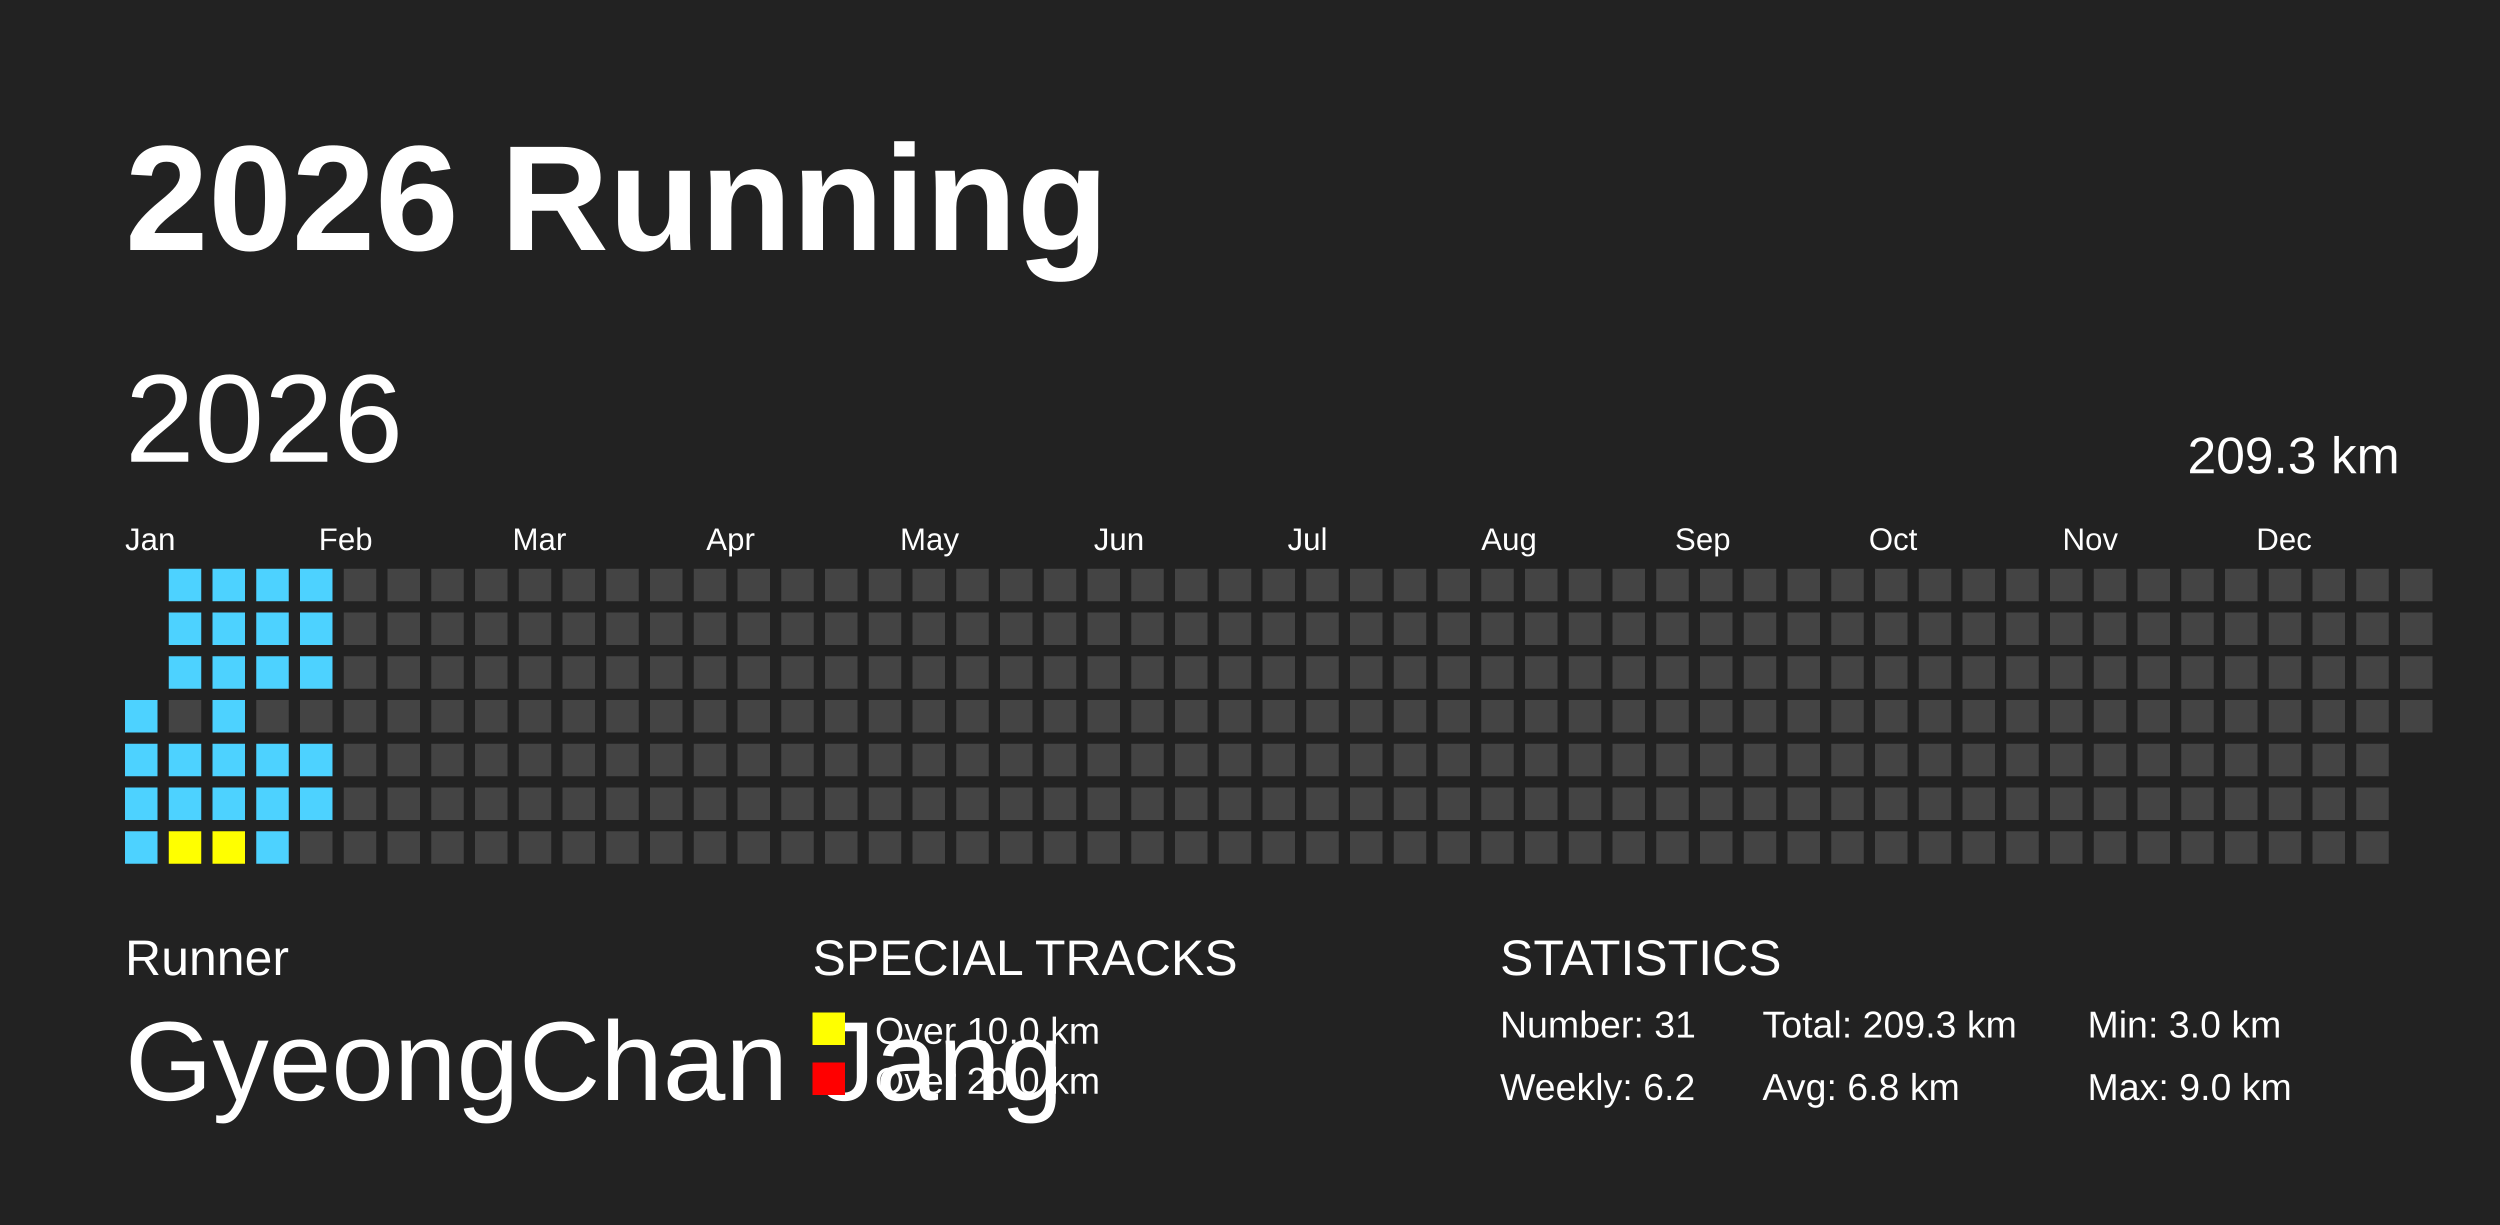
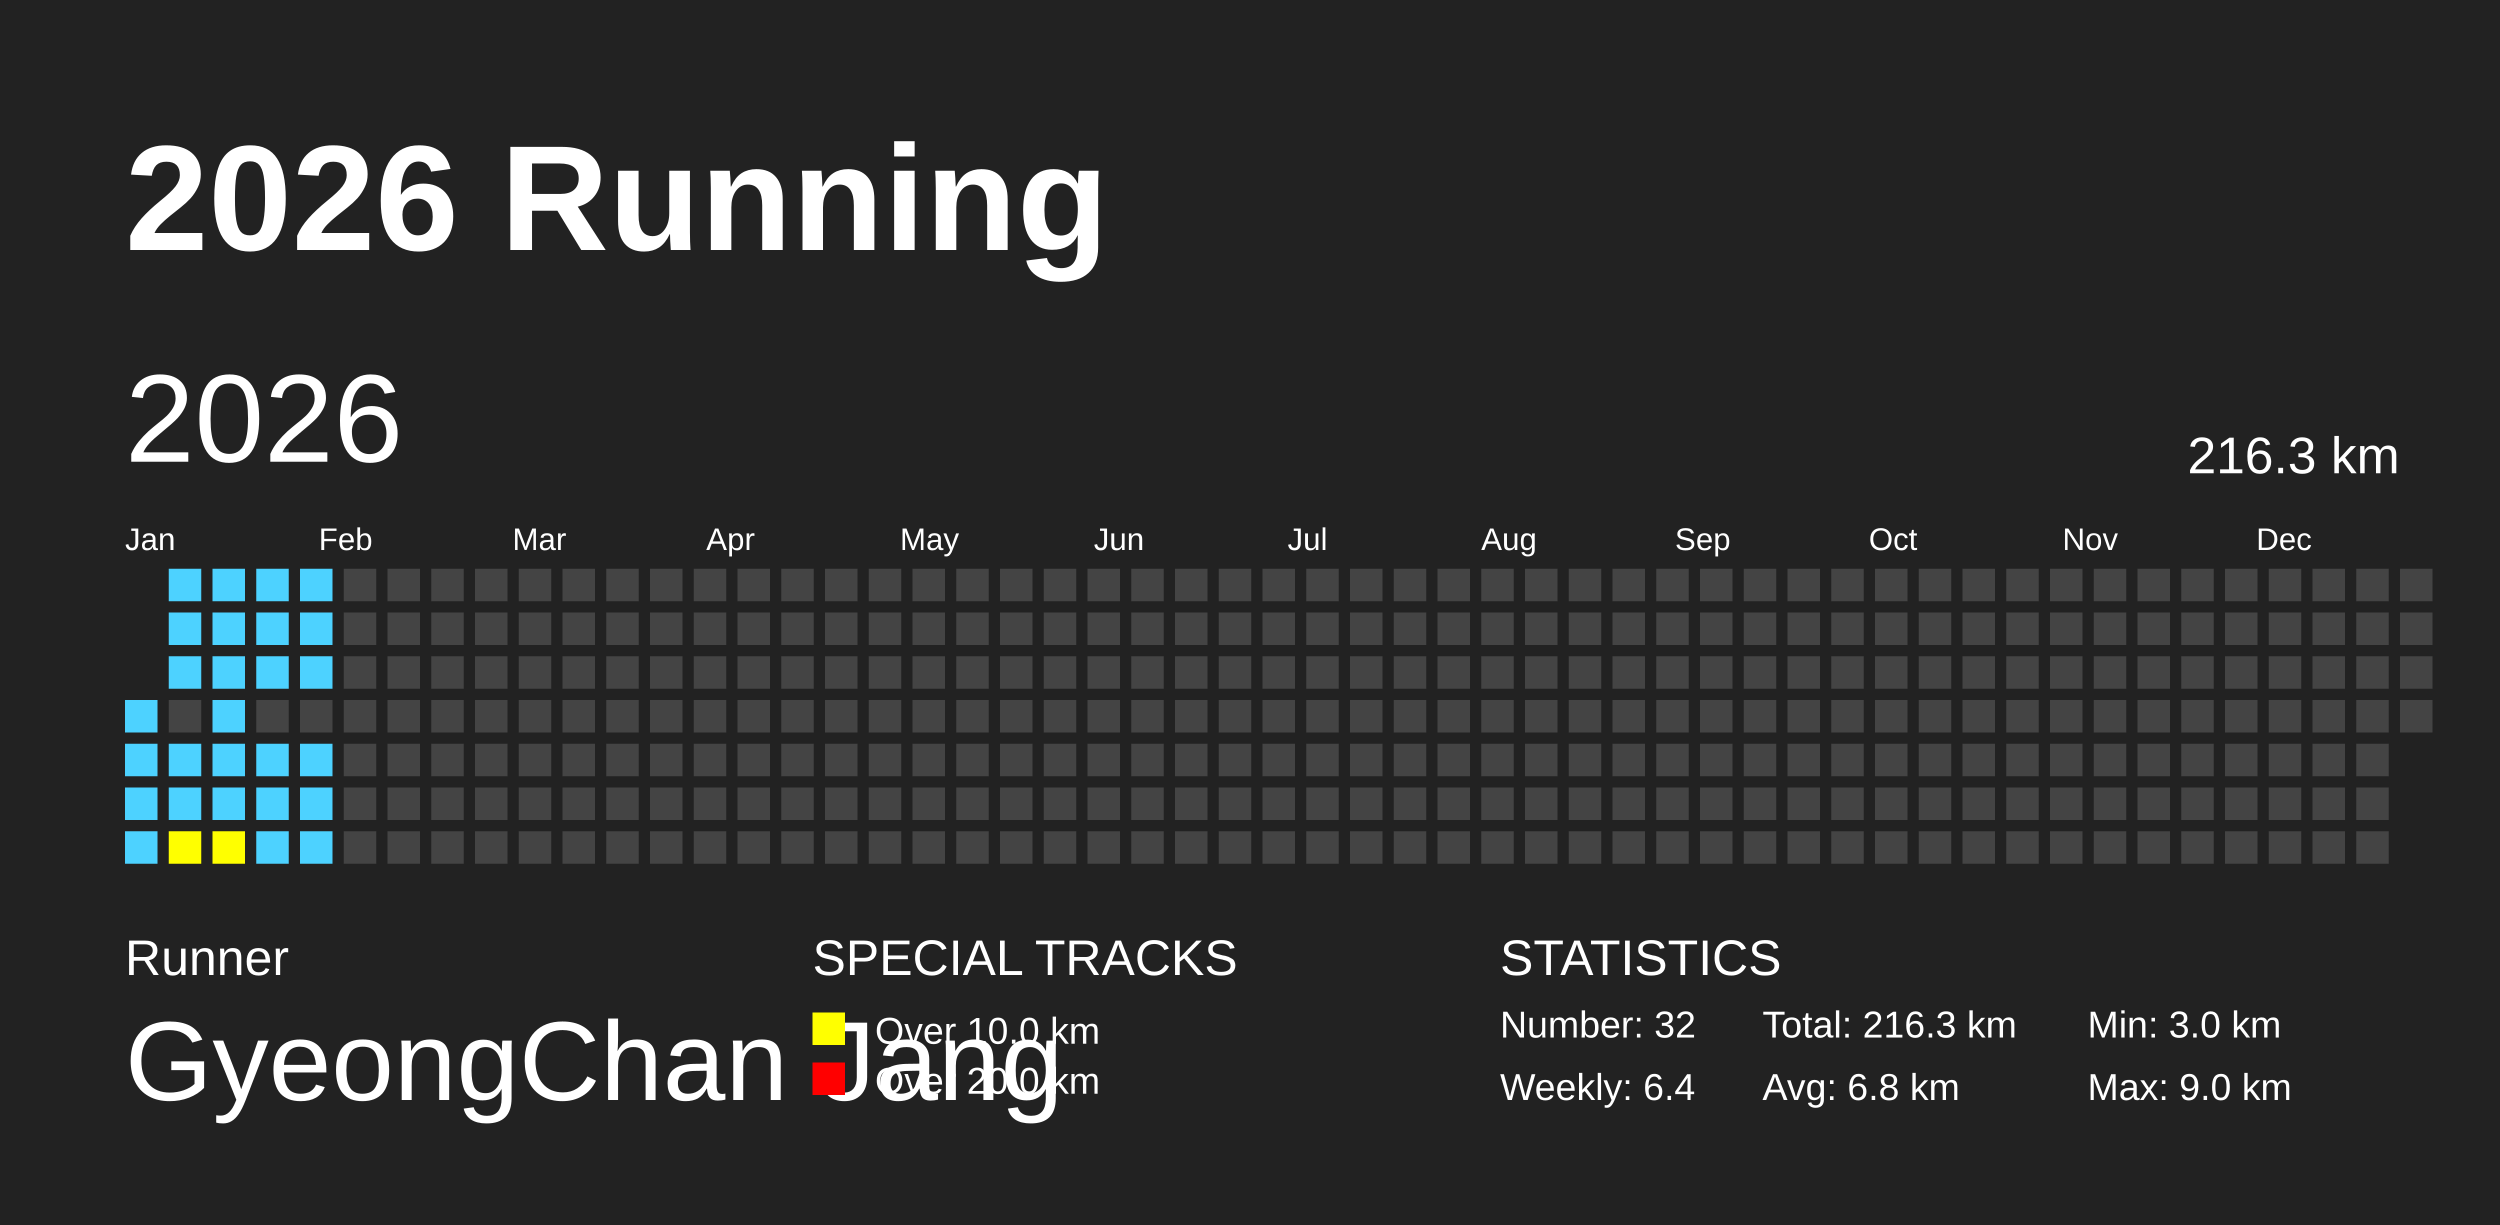
<svg xmlns="http://www.w3.org/2000/svg" baseProfile="full" height="98mm" version="1.1" viewBox="0,0,200,98" width="200mm">
  <defs />
  <rect fill="#222222" height="98" width="200" x="0" y="0" />
  <text fill="#FFFFFF" style="font-size:12px; font-family:Arial; font-weight:bold;" x="10" y="20">2026 Running</text>
  <text fill="#FFFFFF" style="font-size:4px; font-family:Arial" x="10" y="78">Runner</text>
  <text fill="#FFFFFF" style="font-size:9px; font-family:Arial" x="10" y="88">GyeongChan Jang</text>
  <text fill="#FFFFFF" style="font-size:4px; font-family:Arial" x="65" y="78">SPECIAL TRACKS</text>
  <rect fill="yellow" height="2.6" width="2.6" x="65" y="81" />
  <text fill="#FFFFFF" style="font-size:3px; font-family:Arial" x="70" y="83.5">Over 10.0 km</text>
  <rect fill="red" height="2.6" width="2.6" x="65" y="85" />
  <text fill="#FFFFFF" style="font-size:3px; font-family:Arial" x="70" y="87.5">Over 20.0 km</text>
  <text fill="#FFFFFF" style="font-size:4px; font-family:Arial" x="120" y="78">STATISTICS</text>
-   <text fill="#FFFFFF" style="font-size:3px; font-family:Arial" x="120" y="83">Number: 31</text>
-   <text fill="#FFFFFF" style="font-size:3px; font-family:Arial" x="120" y="88">Weekly: 6.2</text>
-   <text fill="#FFFFFF" style="font-size:3px; font-family:Arial" x="141" y="83">Total: 209.3 km</text>
+   <text fill="#FFFFFF" style="font-size:3px; font-family:Arial" x="120" y="83">Number: 32</text>
+   <text fill="#FFFFFF" style="font-size:3px; font-family:Arial" x="120" y="88">Weekly: 6.4</text>
+   <text fill="#FFFFFF" style="font-size:3px; font-family:Arial" x="141" y="83">Total: 216.3 km</text>
  <text fill="#FFFFFF" style="font-size:3px; font-family:Arial" x="141" y="88">Avg: 6.8 km</text>
  <text fill="#FFFFFF" style="font-size:3px; font-family:Arial" x="167" y="83">Min: 3.0 km</text>
  <text fill="#FFFFFF" style="font-size:3px; font-family:Arial" x="167" y="88">Max: 9.0 km</text>
  <text dominant-baseline="hanging" fill="#FFFFFF" style="font-size:10.0px; font-family:Arial;" x="10" y="30">2026</text>
-   <text dominant-baseline="hanging" fill="#FFFFFF" style="font-size:4.125px; font-family:Arial;" x="175" y="35">209.3 km</text>
+   <text dominant-baseline="hanging" fill="#FFFFFF" style="font-size:4.125px; font-family:Arial;" x="175" y="35">216.3 km</text>
  <text fill="#FFFFFF" style="font-size:2.5px; font-family:Arial" x="10.0" y="44">Jan</text>
  <text fill="#FFFFFF" style="font-size:2.5px; font-family:Arial" x="25.5" y="44">Feb</text>
  <text fill="#FFFFFF" style="font-size:2.5px; font-family:Arial" x="41.0" y="44">Mar</text>
  <text fill="#FFFFFF" style="font-size:2.5px; font-family:Arial" x="56.5" y="44">Apr</text>
  <text fill="#FFFFFF" style="font-size:2.5px; font-family:Arial" x="72.0" y="44">May</text>
  <text fill="#FFFFFF" style="font-size:2.5px; font-family:Arial" x="87.5" y="44">Jun</text>
  <text fill="#FFFFFF" style="font-size:2.5px; font-family:Arial" x="103.0" y="44">Jul</text>
  <text fill="#FFFFFF" style="font-size:2.5px; font-family:Arial" x="118.5" y="44">Aug</text>
  <text fill="#FFFFFF" style="font-size:2.5px; font-family:Arial" x="134.0" y="44">Sep</text>
  <text fill="#FFFFFF" style="font-size:2.5px; font-family:Arial" x="149.5" y="44">Oct</text>
  <text fill="#FFFFFF" style="font-size:2.5px; font-family:Arial" x="165.0" y="44">Nov</text>
  <text fill="#FFFFFF" style="font-size:2.5px; font-family:Arial" x="180.5" y="44">Dec</text>
  <rect fill="#4DD2FF" height="2.6" width="2.6" x="10.0" y="56.0" />
  <rect fill="#4DD2FF" height="2.6" width="2.6" x="10.0" y="59.5" />
  <rect fill="#4DD2FF" height="2.6" width="2.6" x="10.0" y="63.0" />
  <rect fill="#4DD2FF" height="2.6" width="2.6" x="10.0" y="66.5" />
  <rect fill="#4DD2FF" height="2.6" width="2.6" x="13.5" y="45.5" />
  <rect fill="#4DD2FF" height="2.6" width="2.6" x="13.5" y="49.0" />
  <rect fill="#4DD2FF" height="2.6" width="2.6" x="13.5" y="52.5" />
  <rect fill="#444444" height="2.6" width="2.6" x="13.5" y="56.0" />
  <rect fill="#4DD2FF" height="2.6" width="2.6" x="13.5" y="59.5" />
  <rect fill="#4DD2FF" height="2.6" width="2.6" x="13.5" y="63.0" />
  <rect fill="yellow" height="2.6" width="2.6" x="13.5" y="66.5" />
  <rect fill="#4DD2FF" height="2.6" width="2.6" x="17.0" y="45.5" />
  <rect fill="#4DD2FF" height="2.6" width="2.6" x="17.0" y="49.0" />
  <rect fill="#4DD2FF" height="2.6" width="2.6" x="17.0" y="52.5" />
  <rect fill="#4DD2FF" height="2.6" width="2.6" x="17.0" y="56.0" />
  <rect fill="#4DD2FF" height="2.6" width="2.6" x="17.0" y="59.5" />
  <rect fill="#4DD2FF" height="2.6" width="2.6" x="17.0" y="63.0" />
  <rect fill="yellow" height="2.6" width="2.6" x="17.0" y="66.5" />
  <rect fill="#4DD2FF" height="2.6" width="2.6" x="20.5" y="45.5" />
  <rect fill="#4DD2FF" height="2.6" width="2.6" x="20.5" y="49.0" />
  <rect fill="#4DD2FF" height="2.6" width="2.6" x="20.5" y="52.5" />
  <rect fill="#444444" height="2.6" width="2.6" x="20.5" y="56.0" />
  <rect fill="#4DD2FF" height="2.6" width="2.6" x="20.5" y="59.5" />
  <rect fill="#4DD2FF" height="2.6" width="2.6" x="20.5" y="63.0" />
  <rect fill="#4DD2FF" height="2.6" width="2.6" x="20.5" y="66.5" />
  <rect fill="#4DD2FF" height="2.6" width="2.6" x="24.0" y="45.5" />
  <rect fill="#4DD2FF" height="2.6" width="2.6" x="24.0" y="49.0" />
  <rect fill="#4DD2FF" height="2.6" width="2.6" x="24.0" y="52.5" />
  <rect fill="#444444" height="2.6" width="2.6" x="24.0" y="56.0" />
  <rect fill="#4DD2FF" height="2.6" width="2.6" x="24.0" y="59.5" />
  <rect fill="#4DD2FF" height="2.6" width="2.6" x="24.0" y="63.0" />
-   <rect fill="#444444" height="2.6" width="2.6" x="24.0" y="66.5" />
+   <rect fill="#4DD2FF" height="2.6" width="2.6" x="24.0" y="66.5" />
  <rect fill="#444444" height="2.6" width="2.6" x="27.5" y="45.5" />
  <rect fill="#444444" height="2.6" width="2.6" x="27.5" y="49.0" />
  <rect fill="#444444" height="2.6" width="2.6" x="27.5" y="52.5" />
  <rect fill="#444444" height="2.6" width="2.6" x="27.5" y="56.0" />
  <rect fill="#444444" height="2.6" width="2.6" x="27.5" y="59.5" />
  <rect fill="#444444" height="2.6" width="2.6" x="27.5" y="63.0" />
  <rect fill="#444444" height="2.6" width="2.6" x="27.5" y="66.5" />
  <rect fill="#444444" height="2.6" width="2.6" x="31.0" y="45.5" />
  <rect fill="#444444" height="2.6" width="2.6" x="31.0" y="49.0" />
  <rect fill="#444444" height="2.6" width="2.6" x="31.0" y="52.5" />
  <rect fill="#444444" height="2.6" width="2.6" x="31.0" y="56.0" />
  <rect fill="#444444" height="2.6" width="2.6" x="31.0" y="59.5" />
  <rect fill="#444444" height="2.6" width="2.6" x="31.0" y="63.0" />
  <rect fill="#444444" height="2.6" width="2.6" x="31.0" y="66.5" />
  <rect fill="#444444" height="2.6" width="2.6" x="34.5" y="45.5" />
  <rect fill="#444444" height="2.6" width="2.6" x="34.5" y="49.0" />
  <rect fill="#444444" height="2.6" width="2.6" x="34.5" y="52.5" />
  <rect fill="#444444" height="2.6" width="2.6" x="34.5" y="56.0" />
  <rect fill="#444444" height="2.6" width="2.6" x="34.5" y="59.5" />
  <rect fill="#444444" height="2.6" width="2.6" x="34.5" y="63.0" />
  <rect fill="#444444" height="2.6" width="2.6" x="34.5" y="66.5" />
  <rect fill="#444444" height="2.6" width="2.6" x="38.0" y="45.5" />
  <rect fill="#444444" height="2.6" width="2.6" x="38.0" y="49.0" />
  <rect fill="#444444" height="2.6" width="2.6" x="38.0" y="52.5" />
  <rect fill="#444444" height="2.6" width="2.6" x="38.0" y="56.0" />
  <rect fill="#444444" height="2.6" width="2.6" x="38.0" y="59.5" />
  <rect fill="#444444" height="2.6" width="2.6" x="38.0" y="63.0" />
  <rect fill="#444444" height="2.6" width="2.6" x="38.0" y="66.5" />
  <rect fill="#444444" height="2.6" width="2.6" x="41.5" y="45.5" />
  <rect fill="#444444" height="2.6" width="2.6" x="41.5" y="49.0" />
  <rect fill="#444444" height="2.6" width="2.6" x="41.5" y="52.5" />
  <rect fill="#444444" height="2.6" width="2.6" x="41.5" y="56.0" />
  <rect fill="#444444" height="2.6" width="2.6" x="41.5" y="59.5" />
  <rect fill="#444444" height="2.6" width="2.6" x="41.5" y="63.0" />
  <rect fill="#444444" height="2.6" width="2.6" x="41.5" y="66.5" />
  <rect fill="#444444" height="2.6" width="2.6" x="45.0" y="45.5" />
  <rect fill="#444444" height="2.6" width="2.6" x="45.0" y="49.0" />
  <rect fill="#444444" height="2.6" width="2.6" x="45.0" y="52.5" />
  <rect fill="#444444" height="2.6" width="2.6" x="45.0" y="56.0" />
  <rect fill="#444444" height="2.6" width="2.6" x="45.0" y="59.5" />
  <rect fill="#444444" height="2.6" width="2.6" x="45.0" y="63.0" />
  <rect fill="#444444" height="2.6" width="2.6" x="45.0" y="66.5" />
  <rect fill="#444444" height="2.6" width="2.6" x="48.5" y="45.5" />
  <rect fill="#444444" height="2.6" width="2.6" x="48.5" y="49.0" />
  <rect fill="#444444" height="2.6" width="2.6" x="48.5" y="52.5" />
  <rect fill="#444444" height="2.6" width="2.6" x="48.5" y="56.0" />
  <rect fill="#444444" height="2.6" width="2.6" x="48.5" y="59.5" />
  <rect fill="#444444" height="2.6" width="2.6" x="48.5" y="63.0" />
  <rect fill="#444444" height="2.6" width="2.6" x="48.5" y="66.5" />
  <rect fill="#444444" height="2.6" width="2.6" x="52.0" y="45.5" />
  <rect fill="#444444" height="2.6" width="2.6" x="52.0" y="49.0" />
  <rect fill="#444444" height="2.6" width="2.6" x="52.0" y="52.5" />
  <rect fill="#444444" height="2.6" width="2.6" x="52.0" y="56.0" />
  <rect fill="#444444" height="2.6" width="2.6" x="52.0" y="59.5" />
  <rect fill="#444444" height="2.6" width="2.6" x="52.0" y="63.0" />
  <rect fill="#444444" height="2.6" width="2.6" x="52.0" y="66.5" />
  <rect fill="#444444" height="2.6" width="2.6" x="55.5" y="45.5" />
  <rect fill="#444444" height="2.6" width="2.6" x="55.5" y="49.0" />
  <rect fill="#444444" height="2.6" width="2.6" x="55.5" y="52.5" />
  <rect fill="#444444" height="2.6" width="2.6" x="55.5" y="56.0" />
  <rect fill="#444444" height="2.6" width="2.6" x="55.5" y="59.5" />
  <rect fill="#444444" height="2.6" width="2.6" x="55.5" y="63.0" />
  <rect fill="#444444" height="2.6" width="2.6" x="55.5" y="66.5" />
  <rect fill="#444444" height="2.6" width="2.6" x="59.0" y="45.5" />
  <rect fill="#444444" height="2.6" width="2.6" x="59.0" y="49.0" />
  <rect fill="#444444" height="2.6" width="2.6" x="59.0" y="52.5" />
  <rect fill="#444444" height="2.6" width="2.6" x="59.0" y="56.0" />
  <rect fill="#444444" height="2.6" width="2.6" x="59.0" y="59.5" />
  <rect fill="#444444" height="2.6" width="2.6" x="59.0" y="63.0" />
  <rect fill="#444444" height="2.6" width="2.6" x="59.0" y="66.5" />
  <rect fill="#444444" height="2.6" width="2.6" x="62.5" y="45.5" />
  <rect fill="#444444" height="2.6" width="2.6" x="62.5" y="49.0" />
  <rect fill="#444444" height="2.6" width="2.6" x="62.5" y="52.5" />
  <rect fill="#444444" height="2.6" width="2.6" x="62.5" y="56.0" />
  <rect fill="#444444" height="2.6" width="2.6" x="62.5" y="59.5" />
  <rect fill="#444444" height="2.6" width="2.6" x="62.5" y="63.0" />
  <rect fill="#444444" height="2.6" width="2.6" x="62.5" y="66.5" />
  <rect fill="#444444" height="2.6" width="2.6" x="66.0" y="45.5" />
  <rect fill="#444444" height="2.6" width="2.6" x="66.0" y="49.0" />
  <rect fill="#444444" height="2.6" width="2.6" x="66.0" y="52.5" />
  <rect fill="#444444" height="2.6" width="2.6" x="66.0" y="56.0" />
  <rect fill="#444444" height="2.6" width="2.6" x="66.0" y="59.5" />
  <rect fill="#444444" height="2.6" width="2.6" x="66.0" y="63.0" />
  <rect fill="#444444" height="2.6" width="2.6" x="66.0" y="66.5" />
  <rect fill="#444444" height="2.6" width="2.6" x="69.5" y="45.5" />
  <rect fill="#444444" height="2.6" width="2.6" x="69.5" y="49.0" />
  <rect fill="#444444" height="2.6" width="2.6" x="69.5" y="52.5" />
  <rect fill="#444444" height="2.6" width="2.6" x="69.5" y="56.0" />
  <rect fill="#444444" height="2.6" width="2.6" x="69.5" y="59.5" />
  <rect fill="#444444" height="2.6" width="2.6" x="69.5" y="63.0" />
  <rect fill="#444444" height="2.6" width="2.6" x="69.5" y="66.5" />
  <rect fill="#444444" height="2.6" width="2.6" x="73.0" y="45.5" />
  <rect fill="#444444" height="2.6" width="2.6" x="73.0" y="49.0" />
  <rect fill="#444444" height="2.6" width="2.6" x="73.0" y="52.5" />
  <rect fill="#444444" height="2.6" width="2.6" x="73.0" y="56.0" />
  <rect fill="#444444" height="2.6" width="2.6" x="73.0" y="59.5" />
  <rect fill="#444444" height="2.6" width="2.6" x="73.0" y="63.0" />
  <rect fill="#444444" height="2.6" width="2.6" x="73.0" y="66.5" />
  <rect fill="#444444" height="2.6" width="2.6" x="76.5" y="45.5" />
  <rect fill="#444444" height="2.6" width="2.6" x="76.5" y="49.0" />
  <rect fill="#444444" height="2.6" width="2.6" x="76.5" y="52.5" />
  <rect fill="#444444" height="2.6" width="2.6" x="76.5" y="56.0" />
  <rect fill="#444444" height="2.6" width="2.6" x="76.5" y="59.5" />
  <rect fill="#444444" height="2.6" width="2.6" x="76.5" y="63.0" />
  <rect fill="#444444" height="2.6" width="2.6" x="76.5" y="66.5" />
  <rect fill="#444444" height="2.6" width="2.6" x="80.0" y="45.5" />
  <rect fill="#444444" height="2.6" width="2.6" x="80.0" y="49.0" />
  <rect fill="#444444" height="2.6" width="2.6" x="80.0" y="52.5" />
  <rect fill="#444444" height="2.6" width="2.6" x="80.0" y="56.0" />
  <rect fill="#444444" height="2.6" width="2.6" x="80.0" y="59.5" />
  <rect fill="#444444" height="2.6" width="2.6" x="80.0" y="63.0" />
  <rect fill="#444444" height="2.6" width="2.6" x="80.0" y="66.5" />
  <rect fill="#444444" height="2.6" width="2.6" x="83.5" y="45.5" />
  <rect fill="#444444" height="2.6" width="2.6" x="83.5" y="49.0" />
  <rect fill="#444444" height="2.6" width="2.6" x="83.5" y="52.5" />
  <rect fill="#444444" height="2.6" width="2.6" x="83.5" y="56.0" />
  <rect fill="#444444" height="2.6" width="2.6" x="83.5" y="59.5" />
  <rect fill="#444444" height="2.6" width="2.6" x="83.5" y="63.0" />
  <rect fill="#444444" height="2.6" width="2.6" x="83.5" y="66.5" />
  <rect fill="#444444" height="2.6" width="2.6" x="87.0" y="45.5" />
  <rect fill="#444444" height="2.6" width="2.6" x="87.0" y="49.0" />
  <rect fill="#444444" height="2.6" width="2.6" x="87.0" y="52.5" />
  <rect fill="#444444" height="2.6" width="2.6" x="87.0" y="56.0" />
  <rect fill="#444444" height="2.6" width="2.6" x="87.0" y="59.5" />
  <rect fill="#444444" height="2.6" width="2.6" x="87.0" y="63.0" />
  <rect fill="#444444" height="2.6" width="2.6" x="87.0" y="66.5" />
  <rect fill="#444444" height="2.6" width="2.6" x="90.5" y="45.5" />
  <rect fill="#444444" height="2.6" width="2.6" x="90.5" y="49.0" />
  <rect fill="#444444" height="2.6" width="2.6" x="90.5" y="52.5" />
  <rect fill="#444444" height="2.6" width="2.6" x="90.5" y="56.0" />
  <rect fill="#444444" height="2.6" width="2.6" x="90.5" y="59.5" />
  <rect fill="#444444" height="2.6" width="2.6" x="90.5" y="63.0" />
  <rect fill="#444444" height="2.6" width="2.6" x="90.5" y="66.5" />
  <rect fill="#444444" height="2.6" width="2.6" x="94.0" y="45.5" />
  <rect fill="#444444" height="2.6" width="2.6" x="94.0" y="49.0" />
  <rect fill="#444444" height="2.6" width="2.6" x="94.0" y="52.5" />
  <rect fill="#444444" height="2.6" width="2.6" x="94.0" y="56.0" />
  <rect fill="#444444" height="2.6" width="2.6" x="94.0" y="59.5" />
  <rect fill="#444444" height="2.6" width="2.6" x="94.0" y="63.0" />
  <rect fill="#444444" height="2.6" width="2.6" x="94.0" y="66.5" />
  <rect fill="#444444" height="2.6" width="2.6" x="97.5" y="45.5" />
  <rect fill="#444444" height="2.6" width="2.6" x="97.5" y="49.0" />
  <rect fill="#444444" height="2.6" width="2.6" x="97.5" y="52.5" />
  <rect fill="#444444" height="2.6" width="2.6" x="97.5" y="56.0" />
  <rect fill="#444444" height="2.6" width="2.6" x="97.5" y="59.5" />
  <rect fill="#444444" height="2.6" width="2.6" x="97.5" y="63.0" />
  <rect fill="#444444" height="2.6" width="2.6" x="97.5" y="66.5" />
  <rect fill="#444444" height="2.6" width="2.6" x="101.0" y="45.5" />
  <rect fill="#444444" height="2.6" width="2.6" x="101.0" y="49.0" />
  <rect fill="#444444" height="2.6" width="2.6" x="101.0" y="52.5" />
  <rect fill="#444444" height="2.6" width="2.6" x="101.0" y="56.0" />
  <rect fill="#444444" height="2.6" width="2.6" x="101.0" y="59.5" />
  <rect fill="#444444" height="2.6" width="2.6" x="101.0" y="63.0" />
  <rect fill="#444444" height="2.6" width="2.6" x="101.0" y="66.5" />
  <rect fill="#444444" height="2.6" width="2.6" x="104.5" y="45.5" />
  <rect fill="#444444" height="2.6" width="2.6" x="104.5" y="49.0" />
  <rect fill="#444444" height="2.6" width="2.6" x="104.5" y="52.5" />
  <rect fill="#444444" height="2.6" width="2.6" x="104.5" y="56.0" />
  <rect fill="#444444" height="2.6" width="2.6" x="104.5" y="59.5" />
  <rect fill="#444444" height="2.6" width="2.6" x="104.5" y="63.0" />
  <rect fill="#444444" height="2.6" width="2.6" x="104.5" y="66.5" />
  <rect fill="#444444" height="2.6" width="2.6" x="108.0" y="45.5" />
  <rect fill="#444444" height="2.6" width="2.6" x="108.0" y="49.0" />
  <rect fill="#444444" height="2.6" width="2.6" x="108.0" y="52.5" />
  <rect fill="#444444" height="2.6" width="2.6" x="108.0" y="56.0" />
  <rect fill="#444444" height="2.6" width="2.6" x="108.0" y="59.5" />
  <rect fill="#444444" height="2.6" width="2.6" x="108.0" y="63.0" />
  <rect fill="#444444" height="2.6" width="2.6" x="108.0" y="66.5" />
  <rect fill="#444444" height="2.6" width="2.6" x="111.5" y="45.5" />
  <rect fill="#444444" height="2.6" width="2.6" x="111.5" y="49.0" />
  <rect fill="#444444" height="2.6" width="2.6" x="111.5" y="52.5" />
  <rect fill="#444444" height="2.6" width="2.6" x="111.5" y="56.0" />
  <rect fill="#444444" height="2.6" width="2.6" x="111.5" y="59.5" />
  <rect fill="#444444" height="2.6" width="2.6" x="111.5" y="63.0" />
  <rect fill="#444444" height="2.6" width="2.6" x="111.5" y="66.5" />
  <rect fill="#444444" height="2.6" width="2.6" x="115.0" y="45.5" />
  <rect fill="#444444" height="2.6" width="2.6" x="115.0" y="49.0" />
  <rect fill="#444444" height="2.6" width="2.6" x="115.0" y="52.5" />
  <rect fill="#444444" height="2.6" width="2.6" x="115.0" y="56.0" />
  <rect fill="#444444" height="2.6" width="2.6" x="115.0" y="59.5" />
  <rect fill="#444444" height="2.6" width="2.6" x="115.0" y="63.0" />
  <rect fill="#444444" height="2.6" width="2.6" x="115.0" y="66.5" />
  <rect fill="#444444" height="2.6" width="2.6" x="118.5" y="45.5" />
  <rect fill="#444444" height="2.6" width="2.6" x="118.5" y="49.0" />
  <rect fill="#444444" height="2.6" width="2.6" x="118.5" y="52.5" />
  <rect fill="#444444" height="2.6" width="2.6" x="118.5" y="56.0" />
  <rect fill="#444444" height="2.6" width="2.6" x="118.5" y="59.5" />
  <rect fill="#444444" height="2.6" width="2.6" x="118.5" y="63.0" />
  <rect fill="#444444" height="2.6" width="2.6" x="118.5" y="66.5" />
  <rect fill="#444444" height="2.6" width="2.6" x="122.0" y="45.5" />
  <rect fill="#444444" height="2.6" width="2.6" x="122.0" y="49.0" />
  <rect fill="#444444" height="2.6" width="2.6" x="122.0" y="52.5" />
  <rect fill="#444444" height="2.6" width="2.6" x="122.0" y="56.0" />
  <rect fill="#444444" height="2.6" width="2.6" x="122.0" y="59.5" />
  <rect fill="#444444" height="2.6" width="2.6" x="122.0" y="63.0" />
  <rect fill="#444444" height="2.6" width="2.6" x="122.0" y="66.5" />
  <rect fill="#444444" height="2.6" width="2.6" x="125.5" y="45.5" />
  <rect fill="#444444" height="2.6" width="2.6" x="125.5" y="49.0" />
  <rect fill="#444444" height="2.6" width="2.6" x="125.5" y="52.5" />
  <rect fill="#444444" height="2.6" width="2.6" x="125.5" y="56.0" />
  <rect fill="#444444" height="2.6" width="2.6" x="125.5" y="59.5" />
  <rect fill="#444444" height="2.6" width="2.6" x="125.5" y="63.0" />
  <rect fill="#444444" height="2.6" width="2.6" x="125.5" y="66.5" />
  <rect fill="#444444" height="2.6" width="2.6" x="129.0" y="45.5" />
  <rect fill="#444444" height="2.6" width="2.6" x="129.0" y="49.0" />
  <rect fill="#444444" height="2.6" width="2.6" x="129.0" y="52.5" />
  <rect fill="#444444" height="2.6" width="2.6" x="129.0" y="56.0" />
  <rect fill="#444444" height="2.6" width="2.6" x="129.0" y="59.5" />
  <rect fill="#444444" height="2.6" width="2.6" x="129.0" y="63.0" />
  <rect fill="#444444" height="2.6" width="2.6" x="129.0" y="66.5" />
  <rect fill="#444444" height="2.6" width="2.6" x="132.5" y="45.5" />
  <rect fill="#444444" height="2.6" width="2.6" x="132.5" y="49.0" />
  <rect fill="#444444" height="2.6" width="2.6" x="132.5" y="52.5" />
  <rect fill="#444444" height="2.6" width="2.6" x="132.5" y="56.0" />
  <rect fill="#444444" height="2.6" width="2.6" x="132.5" y="59.5" />
  <rect fill="#444444" height="2.6" width="2.6" x="132.5" y="63.0" />
  <rect fill="#444444" height="2.6" width="2.6" x="132.5" y="66.5" />
  <rect fill="#444444" height="2.6" width="2.6" x="136.0" y="45.5" />
  <rect fill="#444444" height="2.6" width="2.6" x="136.0" y="49.0" />
  <rect fill="#444444" height="2.6" width="2.6" x="136.0" y="52.5" />
  <rect fill="#444444" height="2.6" width="2.6" x="136.0" y="56.0" />
  <rect fill="#444444" height="2.6" width="2.6" x="136.0" y="59.5" />
  <rect fill="#444444" height="2.6" width="2.6" x="136.0" y="63.0" />
  <rect fill="#444444" height="2.6" width="2.6" x="136.0" y="66.5" />
  <rect fill="#444444" height="2.6" width="2.6" x="139.5" y="45.5" />
  <rect fill="#444444" height="2.6" width="2.6" x="139.5" y="49.0" />
  <rect fill="#444444" height="2.6" width="2.6" x="139.5" y="52.5" />
  <rect fill="#444444" height="2.6" width="2.6" x="139.5" y="56.0" />
  <rect fill="#444444" height="2.6" width="2.6" x="139.5" y="59.5" />
  <rect fill="#444444" height="2.6" width="2.6" x="139.5" y="63.0" />
  <rect fill="#444444" height="2.6" width="2.6" x="139.5" y="66.5" />
  <rect fill="#444444" height="2.6" width="2.6" x="143.0" y="45.5" />
  <rect fill="#444444" height="2.6" width="2.6" x="143.0" y="49.0" />
  <rect fill="#444444" height="2.6" width="2.6" x="143.0" y="52.5" />
  <rect fill="#444444" height="2.6" width="2.6" x="143.0" y="56.0" />
  <rect fill="#444444" height="2.6" width="2.6" x="143.0" y="59.5" />
  <rect fill="#444444" height="2.6" width="2.6" x="143.0" y="63.0" />
  <rect fill="#444444" height="2.6" width="2.6" x="143.0" y="66.5" />
  <rect fill="#444444" height="2.6" width="2.6" x="146.5" y="45.5" />
  <rect fill="#444444" height="2.6" width="2.6" x="146.5" y="49.0" />
  <rect fill="#444444" height="2.6" width="2.6" x="146.5" y="52.5" />
  <rect fill="#444444" height="2.6" width="2.6" x="146.5" y="56.0" />
  <rect fill="#444444" height="2.6" width="2.6" x="146.5" y="59.5" />
  <rect fill="#444444" height="2.6" width="2.6" x="146.5" y="63.0" />
  <rect fill="#444444" height="2.6" width="2.6" x="146.5" y="66.5" />
  <rect fill="#444444" height="2.6" width="2.6" x="150.0" y="45.5" />
  <rect fill="#444444" height="2.6" width="2.6" x="150.0" y="49.0" />
  <rect fill="#444444" height="2.6" width="2.6" x="150.0" y="52.5" />
  <rect fill="#444444" height="2.6" width="2.6" x="150.0" y="56.0" />
  <rect fill="#444444" height="2.6" width="2.6" x="150.0" y="59.5" />
  <rect fill="#444444" height="2.6" width="2.6" x="150.0" y="63.0" />
  <rect fill="#444444" height="2.6" width="2.6" x="150.0" y="66.5" />
  <rect fill="#444444" height="2.6" width="2.6" x="153.5" y="45.5" />
  <rect fill="#444444" height="2.6" width="2.6" x="153.5" y="49.0" />
  <rect fill="#444444" height="2.6" width="2.6" x="153.5" y="52.5" />
  <rect fill="#444444" height="2.6" width="2.6" x="153.5" y="56.0" />
  <rect fill="#444444" height="2.6" width="2.6" x="153.5" y="59.5" />
  <rect fill="#444444" height="2.6" width="2.6" x="153.5" y="63.0" />
  <rect fill="#444444" height="2.6" width="2.6" x="153.5" y="66.5" />
  <rect fill="#444444" height="2.6" width="2.6" x="157.0" y="45.5" />
  <rect fill="#444444" height="2.6" width="2.6" x="157.0" y="49.0" />
  <rect fill="#444444" height="2.6" width="2.6" x="157.0" y="52.5" />
  <rect fill="#444444" height="2.6" width="2.6" x="157.0" y="56.0" />
  <rect fill="#444444" height="2.6" width="2.6" x="157.0" y="59.5" />
  <rect fill="#444444" height="2.6" width="2.6" x="157.0" y="63.0" />
  <rect fill="#444444" height="2.6" width="2.6" x="157.0" y="66.5" />
  <rect fill="#444444" height="2.6" width="2.6" x="160.5" y="45.5" />
  <rect fill="#444444" height="2.6" width="2.6" x="160.5" y="49.0" />
  <rect fill="#444444" height="2.6" width="2.6" x="160.5" y="52.5" />
  <rect fill="#444444" height="2.6" width="2.6" x="160.5" y="56.0" />
  <rect fill="#444444" height="2.6" width="2.6" x="160.5" y="59.5" />
  <rect fill="#444444" height="2.6" width="2.6" x="160.5" y="63.0" />
  <rect fill="#444444" height="2.6" width="2.6" x="160.5" y="66.5" />
  <rect fill="#444444" height="2.6" width="2.6" x="164.0" y="45.5" />
  <rect fill="#444444" height="2.6" width="2.6" x="164.0" y="49.0" />
  <rect fill="#444444" height="2.6" width="2.6" x="164.0" y="52.5" />
  <rect fill="#444444" height="2.6" width="2.6" x="164.0" y="56.0" />
  <rect fill="#444444" height="2.6" width="2.6" x="164.0" y="59.5" />
  <rect fill="#444444" height="2.6" width="2.6" x="164.0" y="63.0" />
  <rect fill="#444444" height="2.6" width="2.6" x="164.0" y="66.5" />
  <rect fill="#444444" height="2.6" width="2.6" x="167.5" y="45.5" />
  <rect fill="#444444" height="2.6" width="2.6" x="167.5" y="49.0" />
  <rect fill="#444444" height="2.6" width="2.6" x="167.5" y="52.5" />
  <rect fill="#444444" height="2.6" width="2.6" x="167.5" y="56.0" />
  <rect fill="#444444" height="2.6" width="2.6" x="167.5" y="59.5" />
  <rect fill="#444444" height="2.6" width="2.6" x="167.5" y="63.0" />
  <rect fill="#444444" height="2.6" width="2.6" x="167.5" y="66.5" />
  <rect fill="#444444" height="2.6" width="2.6" x="171.0" y="45.5" />
  <rect fill="#444444" height="2.6" width="2.6" x="171.0" y="49.0" />
  <rect fill="#444444" height="2.6" width="2.6" x="171.0" y="52.5" />
  <rect fill="#444444" height="2.6" width="2.6" x="171.0" y="56.0" />
  <rect fill="#444444" height="2.6" width="2.6" x="171.0" y="59.5" />
  <rect fill="#444444" height="2.6" width="2.6" x="171.0" y="63.0" />
  <rect fill="#444444" height="2.6" width="2.6" x="171.0" y="66.5" />
  <rect fill="#444444" height="2.6" width="2.6" x="174.5" y="45.5" />
  <rect fill="#444444" height="2.6" width="2.6" x="174.5" y="49.0" />
  <rect fill="#444444" height="2.6" width="2.6" x="174.5" y="52.5" />
  <rect fill="#444444" height="2.6" width="2.6" x="174.5" y="56.0" />
  <rect fill="#444444" height="2.6" width="2.6" x="174.5" y="59.5" />
  <rect fill="#444444" height="2.6" width="2.6" x="174.5" y="63.0" />
  <rect fill="#444444" height="2.6" width="2.6" x="174.5" y="66.5" />
  <rect fill="#444444" height="2.6" width="2.6" x="178.0" y="45.5" />
  <rect fill="#444444" height="2.6" width="2.6" x="178.0" y="49.0" />
  <rect fill="#444444" height="2.6" width="2.6" x="178.0" y="52.5" />
  <rect fill="#444444" height="2.6" width="2.6" x="178.0" y="56.0" />
  <rect fill="#444444" height="2.6" width="2.6" x="178.0" y="59.5" />
  <rect fill="#444444" height="2.6" width="2.6" x="178.0" y="63.0" />
  <rect fill="#444444" height="2.6" width="2.6" x="178.0" y="66.5" />
  <rect fill="#444444" height="2.6" width="2.6" x="181.5" y="45.5" />
  <rect fill="#444444" height="2.6" width="2.6" x="181.5" y="49.0" />
  <rect fill="#444444" height="2.6" width="2.6" x="181.5" y="52.5" />
  <rect fill="#444444" height="2.6" width="2.6" x="181.5" y="56.0" />
  <rect fill="#444444" height="2.6" width="2.6" x="181.5" y="59.5" />
  <rect fill="#444444" height="2.6" width="2.6" x="181.5" y="63.0" />
  <rect fill="#444444" height="2.6" width="2.6" x="181.5" y="66.5" />
  <rect fill="#444444" height="2.6" width="2.6" x="185.0" y="45.5" />
  <rect fill="#444444" height="2.6" width="2.6" x="185.0" y="49.0" />
  <rect fill="#444444" height="2.6" width="2.6" x="185.0" y="52.5" />
  <rect fill="#444444" height="2.6" width="2.6" x="185.0" y="56.0" />
  <rect fill="#444444" height="2.6" width="2.6" x="185.0" y="59.5" />
  <rect fill="#444444" height="2.6" width="2.6" x="185.0" y="63.0" />
  <rect fill="#444444" height="2.6" width="2.6" x="185.0" y="66.5" />
  <rect fill="#444444" height="2.6" width="2.6" x="188.5" y="45.5" />
  <rect fill="#444444" height="2.6" width="2.6" x="188.5" y="49.0" />
  <rect fill="#444444" height="2.6" width="2.6" x="188.5" y="52.5" />
  <rect fill="#444444" height="2.6" width="2.6" x="188.5" y="56.0" />
  <rect fill="#444444" height="2.6" width="2.6" x="188.5" y="59.5" />
  <rect fill="#444444" height="2.6" width="2.6" x="188.5" y="63.0" />
  <rect fill="#444444" height="2.6" width="2.6" x="188.5" y="66.5" />
  <rect fill="#444444" height="2.6" width="2.6" x="192.0" y="45.5" />
  <rect fill="#444444" height="2.6" width="2.6" x="192.0" y="49.0" />
  <rect fill="#444444" height="2.6" width="2.6" x="192.0" y="52.5" />
  <rect fill="#444444" height="2.6" width="2.6" x="192.0" y="56.0" />
</svg>
